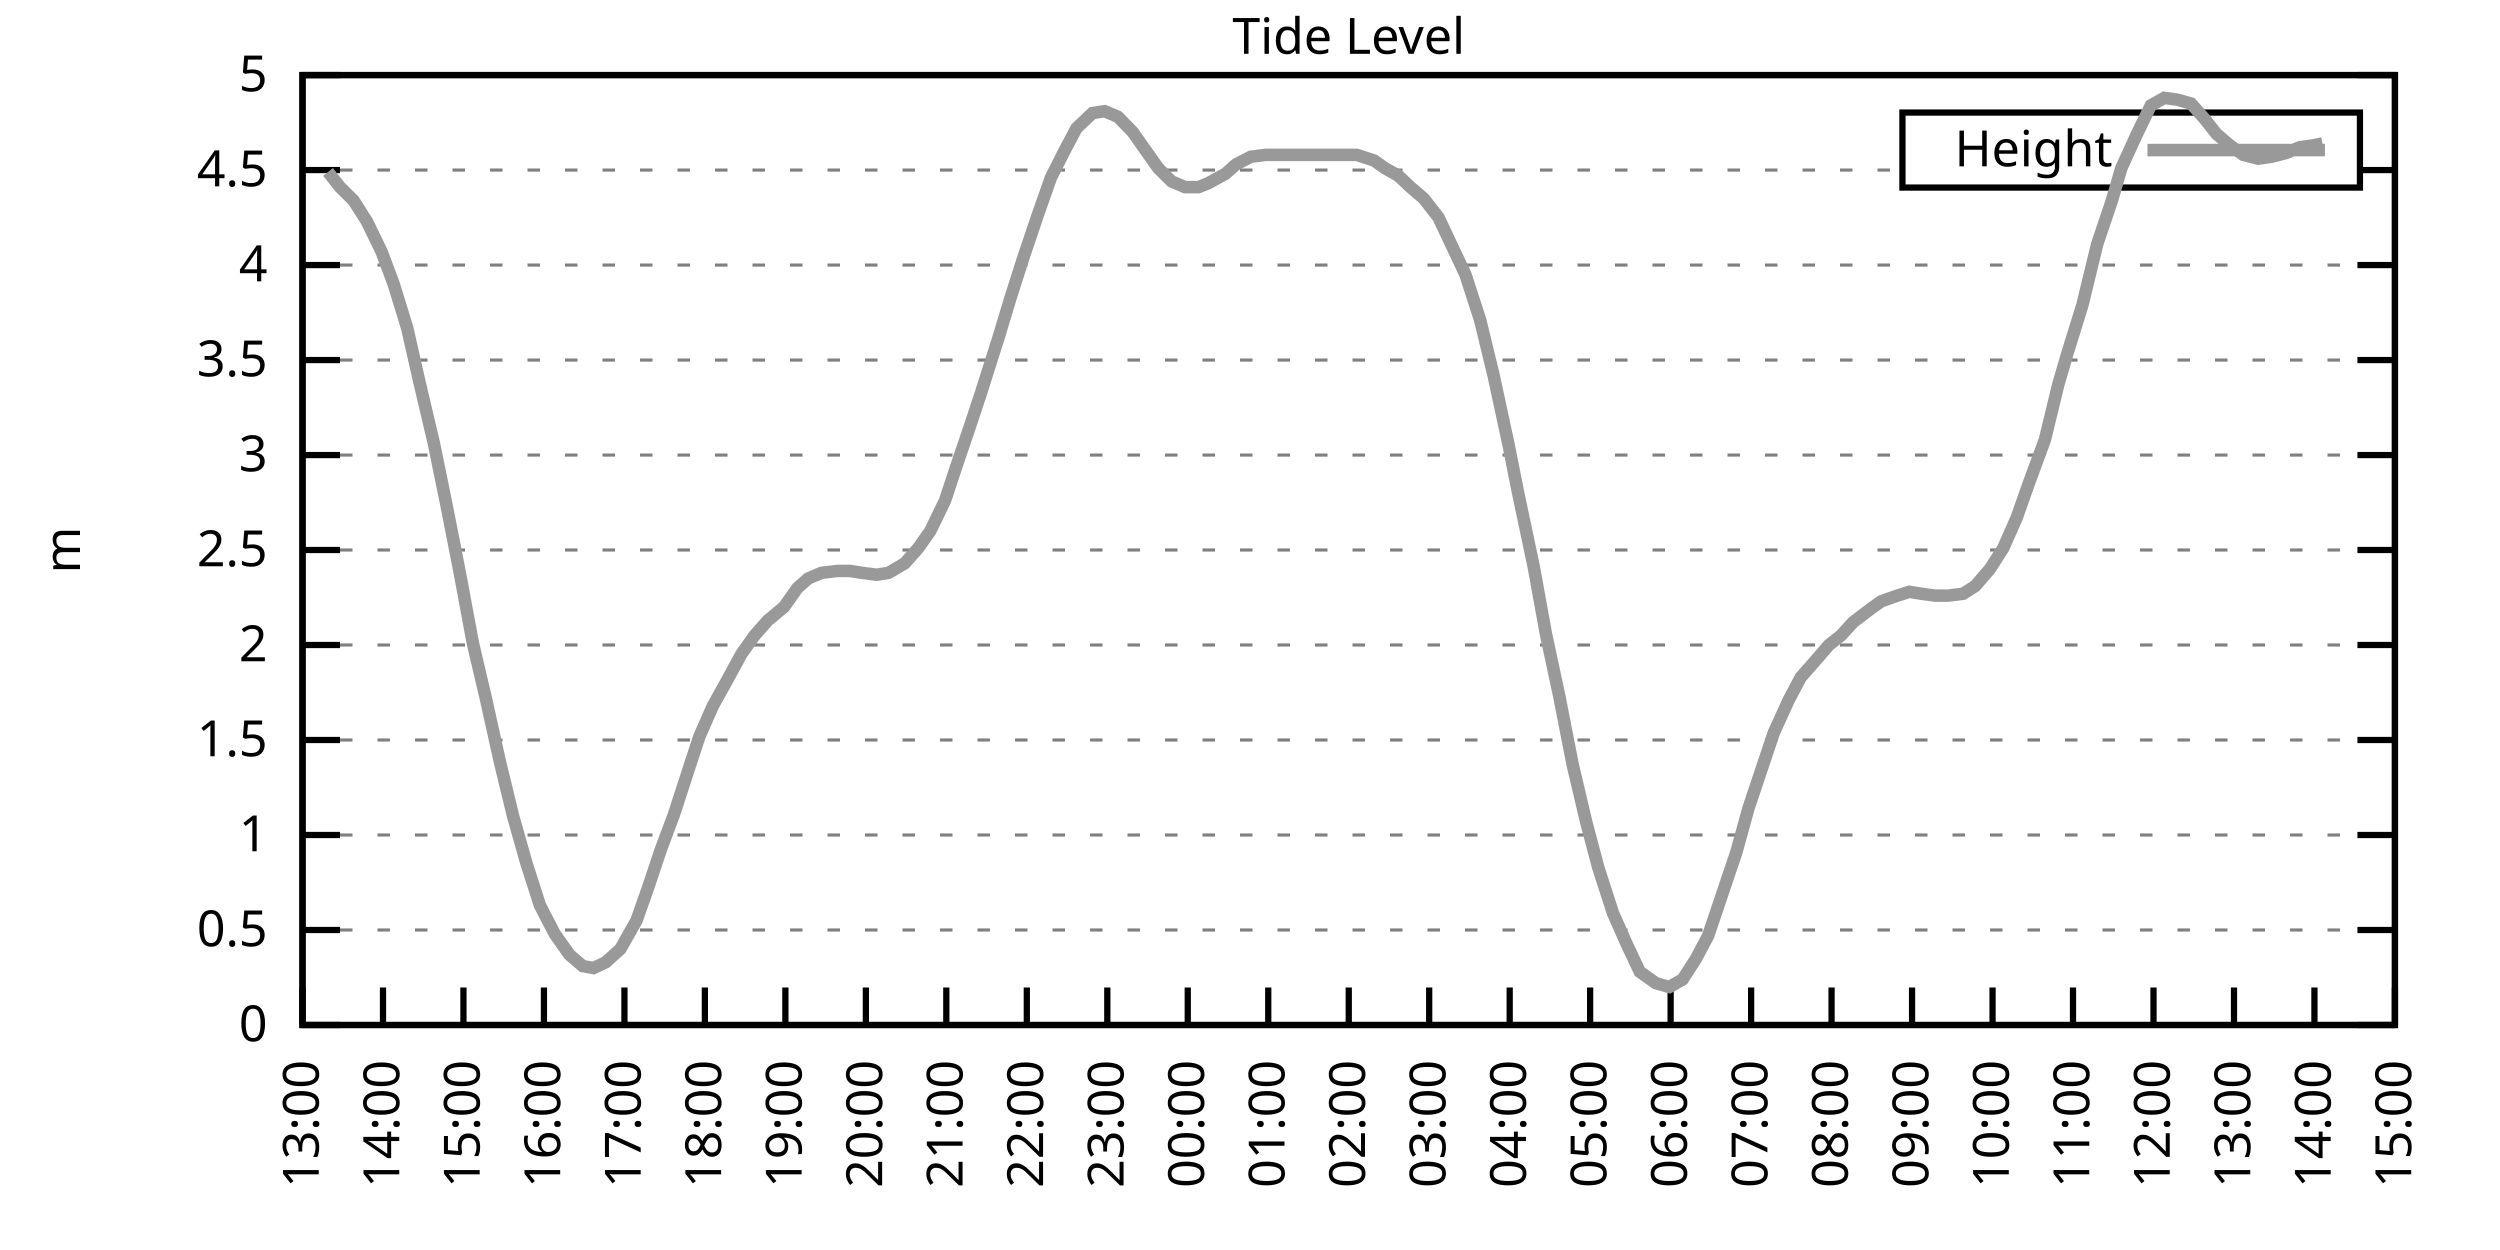
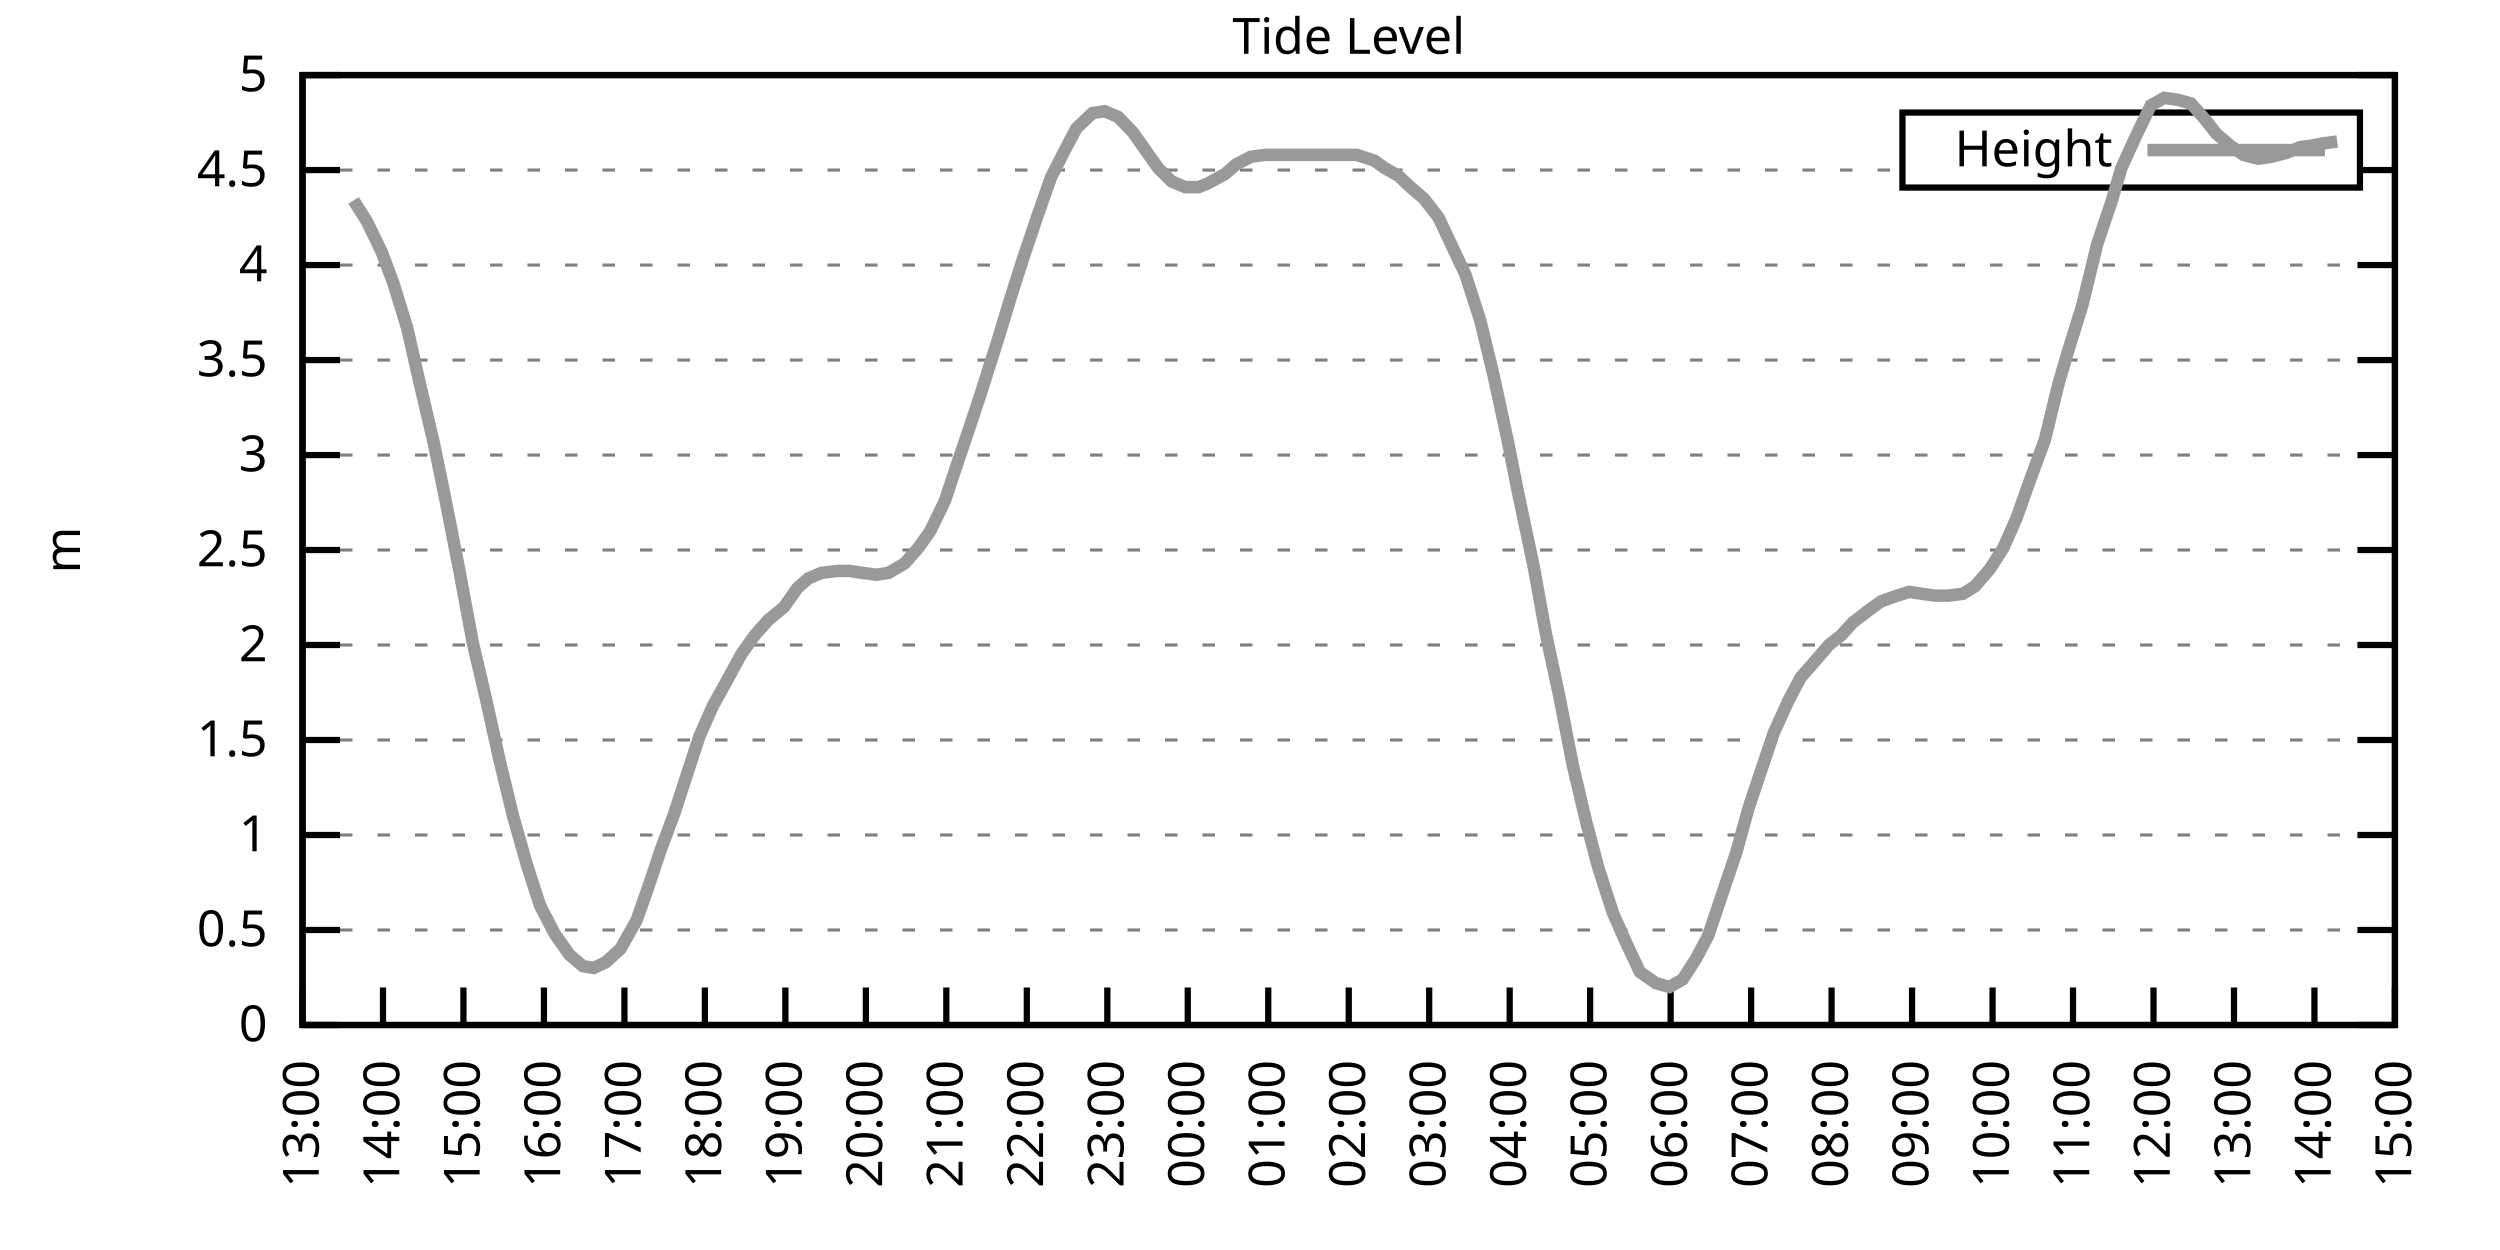
<svg xmlns="http://www.w3.org/2000/svg" xmlns:xlink="http://www.w3.org/1999/xlink" width="400" height="200" viewBox="0 0 400 200">
  <g id="gnuplot_canvas">
    <rect x="0" y="0" width="400" height="200" fill="none" />
    <defs>
      <circle id="gpDot" r="0.5" stroke-width="0.5" stroke="currentColor" />
      <path id="gpPt0" stroke-width="0.333" stroke="currentColor" d="M-1,0 h2 M0,-1 v2" />
      <path id="gpPt1" stroke-width="0.333" stroke="currentColor" d="M-1,-1 L1,1 M1,-1 L-1,1" />
      <path id="gpPt2" stroke-width="0.333" stroke="currentColor" d="M-1,0 L1,0 M0,-1 L0,1 M-1,-1 L1,1 M-1,1 L1,-1" />
      <rect id="gpPt3" stroke-width="0.333" stroke="currentColor" x="-1" y="-1" width="2" height="2" />
      <rect id="gpPt4" stroke-width="0.333" stroke="currentColor" fill="currentColor" x="-1" y="-1" width="2" height="2" />
      <circle id="gpPt5" stroke-width="0.333" stroke="currentColor" cx="0" cy="0" r="1" />
      <use xlink:href="#gpPt5" id="gpPt6" fill="currentColor" stroke="none" />
      <path id="gpPt7" stroke-width="0.333" stroke="currentColor" d="M0,-1.33 L-1.33,0.67 L1.33,0.67 z" />
      <use xlink:href="#gpPt7" id="gpPt8" fill="currentColor" stroke="none" />
      <use xlink:href="#gpPt7" id="gpPt9" stroke="currentColor" transform="rotate(180)" />
      <use xlink:href="#gpPt9" id="gpPt10" fill="currentColor" stroke="none" />
      <use xlink:href="#gpPt3" id="gpPt11" stroke="currentColor" transform="rotate(45)" />
      <use xlink:href="#gpPt11" id="gpPt12" fill="currentColor" stroke="none" />
      <path id="gpPt13" stroke-width="0.333" stroke="currentColor" d="M0,1.330 L1.265,0.411 L0.782,-1.067 L-0.782,-1.076 L-1.265,0.411 z" />
      <use xlink:href="#gpPt13" id="gpPt14" fill="currentColor" stroke="none" />
      <filter id="textbox" filterUnits="objectBoundingBox" x="0" y="0" height="1" width="1">
        <feFlood flood-color="white" flood-opacity="1" result="bgnd" />
        <feComposite in="SourceGraphic" in2="bgnd" operator="atop" />
      </filter>
      <filter id="greybox" filterUnits="objectBoundingBox" x="0" y="0" height="1" width="1">
        <feFlood flood-color="lightgrey" flood-opacity="1" result="grey" />
        <feComposite in="SourceGraphic" in2="grey" operator="atop" />
      </filter>
    </defs>
    <g fill="none" color="white" stroke="currentColor" stroke-width="1.00" stroke-linecap="butt" stroke-linejoin="miter">
</g>
    <g fill="none" color="black" stroke="currentColor" stroke-width="1.00" stroke-linecap="butt" stroke-linejoin="miter">
      <g stroke="none" shape-rendering="crispEdges">
        <polygon fill="rgb(255, 255, 255)" points="48.40,164.00 383.18,164.00 383.18,12.02 48.40,12.02 " />
      </g>
    </g>
    <g fill="none" color="black" stroke="currentColor" stroke-width="1.00" stroke-linecap="butt" stroke-linejoin="miter">
</g>
    <g fill="none" color="black" stroke="black" stroke-width="0.50" stroke-linecap="butt" stroke-linejoin="miter">
</g>
    <g fill="none" color="gray" stroke="currentColor" stroke-width="0.50" stroke-linecap="butt" stroke-linejoin="miter">
      <path stroke="gray" stroke-dasharray="2,4" class="gridline" d="M48.40,164.00 L383.19,164.00  " />
    </g>
    <g fill="none" color="gray" stroke="gray" stroke-width="1.00" stroke-linecap="butt" stroke-linejoin="miter">
</g>
    <g fill="none" color="black" stroke="currentColor" stroke-width="1.00" stroke-linecap="butt" stroke-linejoin="miter">
      <path stroke="black" d="M48.40,164.00 L54.40,164.00 M383.19,164.00 L377.19,164.00  " />
      <g transform="translate(42.80,166.60)" stroke="none" fill="black" font-family="Sans" font-size="8.00" text-anchor="end">
        <text>
          <tspan font-family="Sans"> 0</tspan>
        </text>
      </g>
    </g>
    <g fill="none" color="black" stroke="currentColor" stroke-width="1.00" stroke-linecap="butt" stroke-linejoin="miter">
</g>
    <g fill="none" color="black" stroke="black" stroke-width="0.50" stroke-linecap="butt" stroke-linejoin="miter">
</g>
    <g fill="none" color="gray" stroke="currentColor" stroke-width="0.50" stroke-linecap="butt" stroke-linejoin="miter">
      <path stroke="gray" stroke-dasharray="2,4" class="gridline" d="M48.40,148.80 L383.19,148.80  " />
    </g>
    <g fill="none" color="gray" stroke="gray" stroke-width="1.00" stroke-linecap="butt" stroke-linejoin="miter">
</g>
    <g fill="none" color="black" stroke="currentColor" stroke-width="1.00" stroke-linecap="butt" stroke-linejoin="miter">
      <path stroke="black" d="M48.40,148.80 L54.40,148.80 M383.19,148.80 L377.19,148.80  " />
      <g transform="translate(42.80,151.40)" stroke="none" fill="black" font-family="Sans" font-size="8.00" text-anchor="end">
        <text>
          <tspan font-family="Sans"> 0.5</tspan>
        </text>
      </g>
    </g>
    <g fill="none" color="black" stroke="currentColor" stroke-width="1.00" stroke-linecap="butt" stroke-linejoin="miter">
</g>
    <g fill="none" color="black" stroke="black" stroke-width="0.50" stroke-linecap="butt" stroke-linejoin="miter">
</g>
    <g fill="none" color="gray" stroke="currentColor" stroke-width="0.50" stroke-linecap="butt" stroke-linejoin="miter">
      <path stroke="gray" stroke-dasharray="2,4" class="gridline" d="M48.40,133.60 L383.19,133.60  " />
    </g>
    <g fill="none" color="gray" stroke="gray" stroke-width="1.00" stroke-linecap="butt" stroke-linejoin="miter">
</g>
    <g fill="none" color="black" stroke="currentColor" stroke-width="1.00" stroke-linecap="butt" stroke-linejoin="miter">
      <path stroke="black" d="M48.40,133.60 L54.40,133.60 M383.19,133.60 L377.19,133.60  " />
      <g transform="translate(42.80,136.20)" stroke="none" fill="black" font-family="Sans" font-size="8.00" text-anchor="end">
        <text>
          <tspan font-family="Sans"> 1</tspan>
        </text>
      </g>
    </g>
    <g fill="none" color="black" stroke="currentColor" stroke-width="1.00" stroke-linecap="butt" stroke-linejoin="miter">
</g>
    <g fill="none" color="black" stroke="black" stroke-width="0.50" stroke-linecap="butt" stroke-linejoin="miter">
</g>
    <g fill="none" color="gray" stroke="currentColor" stroke-width="0.50" stroke-linecap="butt" stroke-linejoin="miter">
      <path stroke="gray" stroke-dasharray="2,4" class="gridline" d="M48.40,118.40 L383.19,118.40  " />
    </g>
    <g fill="none" color="gray" stroke="gray" stroke-width="1.00" stroke-linecap="butt" stroke-linejoin="miter">
</g>
    <g fill="none" color="black" stroke="currentColor" stroke-width="1.00" stroke-linecap="butt" stroke-linejoin="miter">
      <path stroke="black" d="M48.40,118.40 L54.40,118.40 M383.19,118.40 L377.19,118.40  " />
      <g transform="translate(42.80,121.00)" stroke="none" fill="black" font-family="Sans" font-size="8.00" text-anchor="end">
        <text>
          <tspan font-family="Sans"> 1.5</tspan>
        </text>
      </g>
    </g>
    <g fill="none" color="black" stroke="currentColor" stroke-width="1.00" stroke-linecap="butt" stroke-linejoin="miter">
</g>
    <g fill="none" color="black" stroke="black" stroke-width="0.50" stroke-linecap="butt" stroke-linejoin="miter">
</g>
    <g fill="none" color="gray" stroke="currentColor" stroke-width="0.50" stroke-linecap="butt" stroke-linejoin="miter">
      <path stroke="gray" stroke-dasharray="2,4" class="gridline" d="M48.40,103.20 L383.19,103.20  " />
    </g>
    <g fill="none" color="gray" stroke="gray" stroke-width="1.00" stroke-linecap="butt" stroke-linejoin="miter">
</g>
    <g fill="none" color="black" stroke="currentColor" stroke-width="1.00" stroke-linecap="butt" stroke-linejoin="miter">
      <path stroke="black" d="M48.40,103.20 L54.40,103.20 M383.19,103.20 L377.19,103.20  " />
      <g transform="translate(42.80,105.80)" stroke="none" fill="black" font-family="Sans" font-size="8.00" text-anchor="end">
        <text>
          <tspan font-family="Sans"> 2</tspan>
        </text>
      </g>
    </g>
    <g fill="none" color="black" stroke="currentColor" stroke-width="1.00" stroke-linecap="butt" stroke-linejoin="miter">
</g>
    <g fill="none" color="black" stroke="black" stroke-width="0.50" stroke-linecap="butt" stroke-linejoin="miter">
</g>
    <g fill="none" color="gray" stroke="currentColor" stroke-width="0.50" stroke-linecap="butt" stroke-linejoin="miter">
      <path stroke="gray" stroke-dasharray="2,4" class="gridline" d="M48.40,88.00 L383.19,88.00  " />
    </g>
    <g fill="none" color="gray" stroke="gray" stroke-width="1.00" stroke-linecap="butt" stroke-linejoin="miter">
</g>
    <g fill="none" color="black" stroke="currentColor" stroke-width="1.00" stroke-linecap="butt" stroke-linejoin="miter">
      <path stroke="black" d="M48.40,88.00 L54.40,88.00 M383.19,88.00 L377.19,88.00  " />
      <g transform="translate(42.80,90.60)" stroke="none" fill="black" font-family="Sans" font-size="8.00" text-anchor="end">
        <text>
          <tspan font-family="Sans"> 2.5</tspan>
        </text>
      </g>
    </g>
    <g fill="none" color="black" stroke="currentColor" stroke-width="1.00" stroke-linecap="butt" stroke-linejoin="miter">
</g>
    <g fill="none" color="black" stroke="black" stroke-width="0.50" stroke-linecap="butt" stroke-linejoin="miter">
</g>
    <g fill="none" color="gray" stroke="currentColor" stroke-width="0.50" stroke-linecap="butt" stroke-linejoin="miter">
      <path stroke="gray" stroke-dasharray="2,4" class="gridline" d="M48.40,72.81 L383.19,72.81  " />
    </g>
    <g fill="none" color="gray" stroke="gray" stroke-width="1.00" stroke-linecap="butt" stroke-linejoin="miter">
</g>
    <g fill="none" color="black" stroke="currentColor" stroke-width="1.00" stroke-linecap="butt" stroke-linejoin="miter">
      <path stroke="black" d="M48.40,72.81 L54.40,72.81 M383.19,72.81 L377.19,72.81  " />
      <g transform="translate(42.80,75.41)" stroke="none" fill="black" font-family="Sans" font-size="8.00" text-anchor="end">
        <text>
          <tspan font-family="Sans"> 3</tspan>
        </text>
      </g>
    </g>
    <g fill="none" color="black" stroke="currentColor" stroke-width="1.00" stroke-linecap="butt" stroke-linejoin="miter">
</g>
    <g fill="none" color="black" stroke="black" stroke-width="0.50" stroke-linecap="butt" stroke-linejoin="miter">
</g>
    <g fill="none" color="gray" stroke="currentColor" stroke-width="0.50" stroke-linecap="butt" stroke-linejoin="miter">
      <path stroke="gray" stroke-dasharray="2,4" class="gridline" d="M48.40,57.61 L383.19,57.61  " />
    </g>
    <g fill="none" color="gray" stroke="gray" stroke-width="1.00" stroke-linecap="butt" stroke-linejoin="miter">
</g>
    <g fill="none" color="black" stroke="currentColor" stroke-width="1.00" stroke-linecap="butt" stroke-linejoin="miter">
      <path stroke="black" d="M48.40,57.61 L54.40,57.61 M383.19,57.61 L377.19,57.61  " />
      <g transform="translate(42.80,60.21)" stroke="none" fill="black" font-family="Sans" font-size="8.00" text-anchor="end">
        <text>
          <tspan font-family="Sans"> 3.5</tspan>
        </text>
      </g>
    </g>
    <g fill="none" color="black" stroke="currentColor" stroke-width="1.00" stroke-linecap="butt" stroke-linejoin="miter">
</g>
    <g fill="none" color="black" stroke="black" stroke-width="0.50" stroke-linecap="butt" stroke-linejoin="miter">
</g>
    <g fill="none" color="gray" stroke="currentColor" stroke-width="0.50" stroke-linecap="butt" stroke-linejoin="miter">
      <path stroke="gray" stroke-dasharray="2,4" class="gridline" d="M48.40,42.41 L383.19,42.41  " />
    </g>
    <g fill="none" color="gray" stroke="gray" stroke-width="1.00" stroke-linecap="butt" stroke-linejoin="miter">
</g>
    <g fill="none" color="black" stroke="currentColor" stroke-width="1.00" stroke-linecap="butt" stroke-linejoin="miter">
      <path stroke="black" d="M48.40,42.41 L54.40,42.41 M383.19,42.41 L377.19,42.41  " />
      <g transform="translate(42.80,45.01)" stroke="none" fill="black" font-family="Sans" font-size="8.00" text-anchor="end">
        <text>
          <tspan font-family="Sans"> 4</tspan>
        </text>
      </g>
    </g>
    <g fill="none" color="black" stroke="currentColor" stroke-width="1.00" stroke-linecap="butt" stroke-linejoin="miter">
</g>
    <g fill="none" color="black" stroke="black" stroke-width="0.50" stroke-linecap="butt" stroke-linejoin="miter">
</g>
    <g fill="none" color="gray" stroke="currentColor" stroke-width="0.50" stroke-linecap="butt" stroke-linejoin="miter">
      <path stroke="gray" stroke-dasharray="2,4" class="gridline" d="M48.40,27.21 L304.39,27.21 M377.59,27.21 L383.19,27.21  " />
    </g>
    <g fill="none" color="gray" stroke="gray" stroke-width="1.00" stroke-linecap="butt" stroke-linejoin="miter">
</g>
    <g fill="none" color="black" stroke="currentColor" stroke-width="1.00" stroke-linecap="butt" stroke-linejoin="miter">
      <path stroke="black" d="M48.40,27.21 L54.40,27.21 M383.19,27.21 L377.19,27.21  " />
      <g transform="translate(42.80,29.81)" stroke="none" fill="black" font-family="Sans" font-size="8.00" text-anchor="end">
        <text>
          <tspan font-family="Sans"> 4.5</tspan>
        </text>
      </g>
    </g>
    <g fill="none" color="black" stroke="currentColor" stroke-width="1.00" stroke-linecap="butt" stroke-linejoin="miter">
</g>
    <g fill="none" color="black" stroke="black" stroke-width="0.50" stroke-linecap="butt" stroke-linejoin="miter">
</g>
    <g fill="none" color="gray" stroke="currentColor" stroke-width="0.50" stroke-linecap="butt" stroke-linejoin="miter">
      <path stroke="gray" stroke-dasharray="2,4" class="gridline" d="M48.40,12.01 L383.19,12.01  " />
    </g>
    <g fill="none" color="gray" stroke="gray" stroke-width="1.00" stroke-linecap="butt" stroke-linejoin="miter">
</g>
    <g fill="none" color="black" stroke="currentColor" stroke-width="1.00" stroke-linecap="butt" stroke-linejoin="miter">
      <path stroke="black" d="M48.40,12.01 L54.40,12.01 M383.19,12.01 L377.19,12.01  " />
      <g transform="translate(42.80,14.61)" stroke="none" fill="black" font-family="Sans" font-size="8.00" text-anchor="end">
        <text>
          <tspan font-family="Sans"> 5</tspan>
        </text>
      </g>
    </g>
    <g fill="none" color="black" stroke="currentColor" stroke-width="1.00" stroke-linecap="butt" stroke-linejoin="miter">
      <path stroke="black" d="M48.40,164.00 L48.40,158.00  " />
      <g transform="translate(51.00,169.60) rotate(270.00)" stroke="none" fill="black" font-family="Sans" font-size="8.00" text-anchor="end">
        <text>
          <tspan font-family="Sans">13:00</tspan>
        </text>
      </g>
    </g>
    <g fill="none" color="black" stroke="currentColor" stroke-width="1.00" stroke-linecap="butt" stroke-linejoin="miter">
      <path stroke="black" d="M61.28,164.00 L61.28,158.00  " />
      <g transform="translate(63.88,169.60) rotate(270.00)" stroke="none" fill="black" font-family="Sans" font-size="8.00" text-anchor="end">
        <text>
          <tspan font-family="Sans">14:00</tspan>
        </text>
      </g>
    </g>
    <g fill="none" color="black" stroke="currentColor" stroke-width="1.00" stroke-linecap="butt" stroke-linejoin="miter">
      <path stroke="black" d="M74.15,164.00 L74.15,158.00  " />
      <g transform="translate(76.75,169.60) rotate(270.00)" stroke="none" fill="black" font-family="Sans" font-size="8.00" text-anchor="end">
        <text>
          <tspan font-family="Sans">15:00</tspan>
        </text>
      </g>
    </g>
    <g fill="none" color="black" stroke="currentColor" stroke-width="1.00" stroke-linecap="butt" stroke-linejoin="miter">
      <path stroke="black" d="M87.03,164.00 L87.03,158.00  " />
      <g transform="translate(89.63,169.60) rotate(270.00)" stroke="none" fill="black" font-family="Sans" font-size="8.00" text-anchor="end">
        <text>
          <tspan font-family="Sans">16:00</tspan>
        </text>
      </g>
    </g>
    <g fill="none" color="black" stroke="currentColor" stroke-width="1.00" stroke-linecap="butt" stroke-linejoin="miter">
      <path stroke="black" d="M99.91,164.00 L99.91,158.00  " />
      <g transform="translate(102.51,169.60) rotate(270.00)" stroke="none" fill="black" font-family="Sans" font-size="8.00" text-anchor="end">
        <text>
          <tspan font-family="Sans">17:00</tspan>
        </text>
      </g>
    </g>
    <g fill="none" color="black" stroke="currentColor" stroke-width="1.00" stroke-linecap="butt" stroke-linejoin="miter">
      <path stroke="black" d="M112.78,164.00 L112.78,158.00  " />
      <g transform="translate(115.38,169.60) rotate(270.00)" stroke="none" fill="black" font-family="Sans" font-size="8.00" text-anchor="end">
        <text>
          <tspan font-family="Sans">18:00</tspan>
        </text>
      </g>
    </g>
    <g fill="none" color="black" stroke="currentColor" stroke-width="1.00" stroke-linecap="butt" stroke-linejoin="miter">
      <path stroke="black" d="M125.66,164.00 L125.66,158.00  " />
      <g transform="translate(128.26,169.60) rotate(270.00)" stroke="none" fill="black" font-family="Sans" font-size="8.00" text-anchor="end">
        <text>
          <tspan font-family="Sans">19:00</tspan>
        </text>
      </g>
    </g>
    <g fill="none" color="black" stroke="currentColor" stroke-width="1.00" stroke-linecap="butt" stroke-linejoin="miter">
      <path stroke="black" d="M138.54,164.00 L138.54,158.00  " />
      <g transform="translate(141.14,169.60) rotate(270.00)" stroke="none" fill="black" font-family="Sans" font-size="8.00" text-anchor="end">
        <text>
          <tspan font-family="Sans">20:00</tspan>
        </text>
      </g>
    </g>
    <g fill="none" color="black" stroke="currentColor" stroke-width="1.00" stroke-linecap="butt" stroke-linejoin="miter">
      <path stroke="black" d="M151.41,164.00 L151.41,158.00  " />
      <g transform="translate(154.01,169.60) rotate(270.00)" stroke="none" fill="black" font-family="Sans" font-size="8.00" text-anchor="end">
        <text>
          <tspan font-family="Sans">21:00</tspan>
        </text>
      </g>
    </g>
    <g fill="none" color="black" stroke="currentColor" stroke-width="1.00" stroke-linecap="butt" stroke-linejoin="miter">
      <path stroke="black" d="M164.29,164.00 L164.29,158.00  " />
      <g transform="translate(166.89,169.60) rotate(270.00)" stroke="none" fill="black" font-family="Sans" font-size="8.00" text-anchor="end">
        <text>
          <tspan font-family="Sans">22:00</tspan>
        </text>
      </g>
    </g>
    <g fill="none" color="black" stroke="currentColor" stroke-width="1.00" stroke-linecap="butt" stroke-linejoin="miter">
      <path stroke="black" d="M177.17,164.00 L177.17,158.00  " />
      <g transform="translate(179.77,169.60) rotate(270.00)" stroke="none" fill="black" font-family="Sans" font-size="8.00" text-anchor="end">
        <text>
          <tspan font-family="Sans">23:00</tspan>
        </text>
      </g>
    </g>
    <g fill="none" color="black" stroke="currentColor" stroke-width="1.00" stroke-linecap="butt" stroke-linejoin="miter">
      <path stroke="black" d="M190.04,164.00 L190.04,158.00  " />
      <g transform="translate(192.64,169.60) rotate(270.00)" stroke="none" fill="black" font-family="Sans" font-size="8.00" text-anchor="end">
        <text>
          <tspan font-family="Sans">00:00</tspan>
        </text>
      </g>
    </g>
    <g fill="none" color="black" stroke="currentColor" stroke-width="1.00" stroke-linecap="butt" stroke-linejoin="miter">
      <path stroke="black" d="M202.92,164.00 L202.92,158.00  " />
      <g transform="translate(205.52,169.60) rotate(270.00)" stroke="none" fill="black" font-family="Sans" font-size="8.00" text-anchor="end">
        <text>
          <tspan font-family="Sans">01:00</tspan>
        </text>
      </g>
    </g>
    <g fill="none" color="black" stroke="currentColor" stroke-width="1.00" stroke-linecap="butt" stroke-linejoin="miter">
      <path stroke="black" d="M215.80,164.00 L215.80,158.00  " />
      <g transform="translate(218.40,169.60) rotate(270.00)" stroke="none" fill="black" font-family="Sans" font-size="8.00" text-anchor="end">
        <text>
          <tspan font-family="Sans">02:00</tspan>
        </text>
      </g>
    </g>
    <g fill="none" color="black" stroke="currentColor" stroke-width="1.00" stroke-linecap="butt" stroke-linejoin="miter">
      <path stroke="black" d="M228.67,164.00 L228.67,158.00  " />
      <g transform="translate(231.27,169.60) rotate(270.00)" stroke="none" fill="black" font-family="Sans" font-size="8.00" text-anchor="end">
        <text>
          <tspan font-family="Sans">03:00</tspan>
        </text>
      </g>
    </g>
    <g fill="none" color="black" stroke="currentColor" stroke-width="1.00" stroke-linecap="butt" stroke-linejoin="miter">
      <path stroke="black" d="M241.55,164.00 L241.55,158.00  " />
      <g transform="translate(244.15,169.60) rotate(270.00)" stroke="none" fill="black" font-family="Sans" font-size="8.00" text-anchor="end">
        <text>
          <tspan font-family="Sans">04:00</tspan>
        </text>
      </g>
    </g>
    <g fill="none" color="black" stroke="currentColor" stroke-width="1.00" stroke-linecap="butt" stroke-linejoin="miter">
      <path stroke="black" d="M254.42,164.00 L254.42,158.00  " />
      <g transform="translate(257.02,169.60) rotate(270.00)" stroke="none" fill="black" font-family="Sans" font-size="8.00" text-anchor="end">
        <text>
          <tspan font-family="Sans">05:00</tspan>
        </text>
      </g>
    </g>
    <g fill="none" color="black" stroke="currentColor" stroke-width="1.00" stroke-linecap="butt" stroke-linejoin="miter">
      <path stroke="black" d="M267.30,164.00 L267.30,158.00  " />
      <g transform="translate(269.90,169.60) rotate(270.00)" stroke="none" fill="black" font-family="Sans" font-size="8.00" text-anchor="end">
        <text>
          <tspan font-family="Sans">06:00</tspan>
        </text>
      </g>
    </g>
    <g fill="none" color="black" stroke="currentColor" stroke-width="1.00" stroke-linecap="butt" stroke-linejoin="miter">
      <path stroke="black" d="M280.18,164.00 L280.18,158.00  " />
      <g transform="translate(282.78,169.60) rotate(270.00)" stroke="none" fill="black" font-family="Sans" font-size="8.00" text-anchor="end">
        <text>
          <tspan font-family="Sans">07:00</tspan>
        </text>
      </g>
    </g>
    <g fill="none" color="black" stroke="currentColor" stroke-width="1.00" stroke-linecap="butt" stroke-linejoin="miter">
      <path stroke="black" d="M293.05,164.00 L293.05,158.00  " />
      <g transform="translate(295.65,169.60) rotate(270.00)" stroke="none" fill="black" font-family="Sans" font-size="8.00" text-anchor="end">
        <text>
          <tspan font-family="Sans">08:00</tspan>
        </text>
      </g>
    </g>
    <g fill="none" color="black" stroke="currentColor" stroke-width="1.00" stroke-linecap="butt" stroke-linejoin="miter">
      <path stroke="black" d="M305.93,164.00 L305.93,158.00  " />
      <g transform="translate(308.53,169.60) rotate(270.00)" stroke="none" fill="black" font-family="Sans" font-size="8.00" text-anchor="end">
        <text>
          <tspan font-family="Sans">09:00</tspan>
        </text>
      </g>
    </g>
    <g fill="none" color="black" stroke="currentColor" stroke-width="1.00" stroke-linecap="butt" stroke-linejoin="miter">
      <path stroke="black" d="M318.81,164.00 L318.81,158.00  " />
      <g transform="translate(321.41,169.60) rotate(270.00)" stroke="none" fill="black" font-family="Sans" font-size="8.00" text-anchor="end">
        <text>
          <tspan font-family="Sans">10:00</tspan>
        </text>
      </g>
    </g>
    <g fill="none" color="black" stroke="currentColor" stroke-width="1.00" stroke-linecap="butt" stroke-linejoin="miter">
      <path stroke="black" d="M331.68,164.00 L331.68,158.00  " />
      <g transform="translate(334.28,169.60) rotate(270.00)" stroke="none" fill="black" font-family="Sans" font-size="8.00" text-anchor="end">
        <text>
          <tspan font-family="Sans">11:00</tspan>
        </text>
      </g>
    </g>
    <g fill="none" color="black" stroke="currentColor" stroke-width="1.00" stroke-linecap="butt" stroke-linejoin="miter">
      <path stroke="black" d="M344.56,164.00 L344.56,158.00  " />
      <g transform="translate(347.16,169.60) rotate(270.00)" stroke="none" fill="black" font-family="Sans" font-size="8.00" text-anchor="end">
        <text>
          <tspan font-family="Sans">12:00</tspan>
        </text>
      </g>
    </g>
    <g fill="none" color="black" stroke="currentColor" stroke-width="1.00" stroke-linecap="butt" stroke-linejoin="miter">
      <path stroke="black" d="M357.44,164.00 L357.44,158.00  " />
      <g transform="translate(360.04,169.60) rotate(270.00)" stroke="none" fill="black" font-family="Sans" font-size="8.00" text-anchor="end">
        <text>
          <tspan font-family="Sans">13:00</tspan>
        </text>
      </g>
    </g>
    <g fill="none" color="black" stroke="currentColor" stroke-width="1.00" stroke-linecap="butt" stroke-linejoin="miter">
      <path stroke="black" d="M370.31,164.00 L370.31,158.00  " />
      <g transform="translate(372.91,169.60) rotate(270.00)" stroke="none" fill="black" font-family="Sans" font-size="8.00" text-anchor="end">
        <text>
          <tspan font-family="Sans">14:00</tspan>
        </text>
      </g>
    </g>
    <g fill="none" color="black" stroke="currentColor" stroke-width="1.00" stroke-linecap="butt" stroke-linejoin="miter">
      <path stroke="black" d="M383.19,164.00 L383.19,158.00  " />
      <g transform="translate(385.79,169.60) rotate(270.00)" stroke="none" fill="black" font-family="Sans" font-size="8.00" text-anchor="end">
        <text>
          <tspan font-family="Sans">15:00</tspan>
        </text>
      </g>
    </g>
    <g fill="none" color="black" stroke="currentColor" stroke-width="1.00" stroke-linecap="butt" stroke-linejoin="miter">
</g>
    <g fill="none" color="black" stroke="currentColor" stroke-width="1.00" stroke-linecap="butt" stroke-linejoin="miter">
      <path stroke="black" d="M48.40,12.01 L48.40,164.00 L383.19,164.00 L383.19,12.01 L48.40,12.01 Z  " />
    </g>
    <g fill="none" color="black" stroke="currentColor" stroke-width="1.00" stroke-linecap="butt" stroke-linejoin="miter">
</g>
    <g fill="none" color="black" stroke="currentColor" stroke-width="1.00" stroke-linecap="butt" stroke-linejoin="miter">
      <path stroke="black" d="M304.39,30.01 L304.39,18.01 L377.59,18.01 L377.59,30.01 L304.39,30.01 Z  " />
    </g>
    <g id="Tide_level_plot_1">
      <g fill="none" color="white" stroke="black" stroke-width="2.00" stroke-linecap="butt" stroke-linejoin="miter">
</g>
      <g fill="none" color="black" stroke="currentColor" stroke-width="2.00" stroke-linecap="butt" stroke-linejoin="miter">
        <g transform="translate(337.99,26.61)" stroke="none" fill="black" font-family="Sans" font-size="8.00" text-anchor="end">
          <text>
            <tspan font-family="Sans">Height</tspan>
          </text>
        </g>
      </g>
      <g fill="none" color="black" stroke="currentColor" stroke-width="2.00" stroke-linecap="butt" stroke-linejoin="miter">
-         <path stroke="rgb(153, 153, 153)" d="M343.59,24.01 L371.99,24.01 M52.48,27.51 L54.41,29.94 L56.56,32.07 L58.70,35.42 L61.06,40.28 L62.99,45.45   L65.14,52.44 L67.07,60.95 L69.43,70.98 L71.36,80.41 L73.51,91.35 L75.66,102.90 L77.80,112.02 L79.95,121.75   L82.09,130.56 L84.24,138.16 L86.39,144.85 L88.75,149.41 L91.11,152.75 L93.25,154.58 L94.97,154.88 L96.90,153.97   L99.26,151.84 L101.84,147.28 L103.77,141.81 L105.70,136.03 L107.85,130.26 L110.42,122.35 L111.92,117.80 L114.07,112.93   L116.43,108.68 L118.58,104.72 L120.72,101.68 L122.87,99.25 L125.44,97.12 L127.59,94.08 L129.31,92.56 L131.45,91.65   L134.03,91.35 L135.96,91.35 L137.89,91.65 L140.25,91.96 L142.18,91.65 L144.76,90.13 L146.91,87.70 L148.84,84.97   L151.20,80.10 L152.91,74.93 L155.28,67.94 L156.99,62.77 L159.78,53.96 L161.71,47.58 L163.65,41.50 L166.01,34.50   L168.15,28.42 L170.30,24.17 L172.23,20.52 L174.80,18.09 L176.74,17.79 L178.88,18.70 L181.24,21.13 L183.17,23.87   L185.32,26.91 L187.47,29.03 L189.61,29.94 L191.76,29.94 L193.26,29.34 L196.05,27.82 L197.77,26.30 L200.13,25.08   L202.49,24.78 L217.08,24.78 L219.87,25.69 L221.59,26.91 L223.74,28.12 L225.67,29.94 L227.81,31.77 L230.17,34.81   L232.75,40.28 L234.47,43.93 L236.83,51.22 L238.97,60.04 L241.33,70.98 L242.84,78.58 L245.41,90.74 L247.34,101.38   L249.49,111.41 L251.63,122.35 L253.78,131.47 L255.71,138.77 L258.07,146.07 L260.22,150.93 L262.37,155.49 L264.94,157.31   L267.09,157.92 L269.23,156.70 L271.38,153.36 L273.31,149.71 L275.46,143.33 L277.82,136.34 L279.75,129.35 L281.89,122.96   L283.83,117.19 L286.19,112.02 L288.12,108.37 L290.26,105.94 L292.63,103.20 L294.56,101.68 L296.49,99.56 L299.28,97.43   L300.99,96.21 L303.57,95.30 L305.50,94.69 L307.43,95.00 L309.58,95.30 L311.73,95.30 L314.09,95.00 L316.02,93.78   L318.38,91.04 L320.52,87.70 L322.67,82.84 L324.60,77.37 L327.18,70.37 L329.32,61.56 L330.83,56.39 L333.19,48.79   L335.55,39.06 L337.91,32.07 L339.41,26.91 L341.77,21.74 L344.13,16.87 L346.28,15.66 L348.42,15.96 L350.57,16.57   L352.72,19.00 L354.65,21.43 L356.79,23.26 L358.94,24.78 L361.30,25.39 L363.45,25.08 L365.81,24.47 L367.95,23.56   L370.10,23.26 L371.60,22.95  " />
+         <path stroke="rgb(153, 153, 153)" d="M343.59,24.01 L371.99,24.01 M56.56,32.07 L58.70,35.42 L61.06,40.28 L62.99,45.45 L65.14,52.44 L67.07,60.95   L69.43,70.98 L71.36,80.41 L73.51,91.35 L75.66,102.90 L77.80,112.02 L79.95,121.75 L82.09,130.56 L84.24,138.16   L86.39,144.85 L88.75,149.41 L91.11,152.75 L93.25,154.58 L94.97,154.88 L96.90,153.97 L99.26,151.84 L101.84,147.28   L103.77,141.81 L105.70,136.03 L107.85,130.26 L110.42,122.35 L111.92,117.80 L114.07,112.93 L116.43,108.68 L118.58,104.72   L120.72,101.68 L122.87,99.25 L125.44,97.12 L127.59,94.08 L129.31,92.56 L131.45,91.65 L134.03,91.35 L135.96,91.35   L137.89,91.65 L140.25,91.96 L142.18,91.65 L144.76,90.13 L146.91,87.70 L148.84,84.97 L151.20,80.10 L152.91,74.93   L155.28,67.94 L156.99,62.77 L159.78,53.96 L161.71,47.58 L163.65,41.50 L166.01,34.50 L168.15,28.42 L170.30,24.17   L172.23,20.52 L174.80,18.09 L176.74,17.79 L178.88,18.70 L181.24,21.13 L183.17,23.87 L185.32,26.91 L187.47,29.03   L189.61,29.94 L191.76,29.94 L193.26,29.34 L196.05,27.82 L197.77,26.30 L200.13,25.08 L202.49,24.78 L217.08,24.78   L219.87,25.69 L221.59,26.91 L223.74,28.12 L225.67,29.94 L227.81,31.77 L230.17,34.81 L232.75,40.28 L234.47,43.93   L236.83,51.22 L238.97,60.04 L241.33,70.98 L242.84,78.58 L245.41,90.74 L247.34,101.38 L249.49,111.41 L251.63,122.35   L253.78,131.47 L255.71,138.77 L258.07,146.07 L260.22,150.93 L262.37,155.49 L264.94,157.31 L267.09,157.92 L269.23,156.70   L271.38,153.36 L273.31,149.71 L275.46,143.33 L277.82,136.34 L279.75,129.35 L281.89,122.96 L283.83,117.19 L286.19,112.02   L288.12,108.37 L290.26,105.94 L292.63,103.20 L294.56,101.68 L296.49,99.56 L299.28,97.43 L300.99,96.21 L303.57,95.30   L305.50,94.69 L307.43,95.00 L309.58,95.30 L311.73,95.30 L314.09,95.00 L316.02,93.78 L318.38,91.04 L320.52,87.70   L322.67,82.84 L324.60,77.37 L327.18,70.37 L329.32,61.56 L330.83,56.39 L333.19,48.79 L335.55,39.06 L337.91,32.07   L339.41,26.91 L341.77,21.74 L344.13,16.87 L346.28,15.66 L348.42,15.96 L350.57,16.57 L352.72,19.00 L354.65,21.43   L356.79,23.26 L358.94,24.78 L361.30,25.39 L363.45,25.08 L365.81,24.47 L367.95,23.56 L370.10,23.26 L371.60,22.95   L373.96,22.65  " />
      </g>
    </g>
    <g fill="none" color="black" stroke="currentColor" stroke-width="2.00" stroke-linecap="butt" stroke-linejoin="miter">
</g>
    <g fill="none" color="black" stroke="black" stroke-width="1.00" stroke-linecap="butt" stroke-linejoin="miter">
</g>
    <g fill="none" color="black" stroke="currentColor" stroke-width="1.00" stroke-linecap="butt" stroke-linejoin="miter">
      <path stroke="black" d="M48.40,12.01 L48.40,164.00 L383.19,164.00 L383.19,12.01 L48.40,12.01 Z  " />
      <g transform="translate(12.80,88.01) rotate(270.00)" stroke="none" fill="black" font-family="Sans" font-size="8.00" text-anchor="middle">
        <text>
          <tspan font-family="Sans">m</tspan>
        </text>
      </g>
    </g>
    <g fill="none" color="black" stroke="currentColor" stroke-width="1.00" stroke-linecap="butt" stroke-linejoin="miter">
</g>
    <g fill="none" color="black" stroke="currentColor" stroke-width="1.00" stroke-linecap="butt" stroke-linejoin="miter">
      <g transform="translate(215.79,8.61)" stroke="none" fill="black" font-family="Sans" font-size="8.00" text-anchor="middle">
        <text>
          <tspan font-family="Sans">Tide Level</tspan>
        </text>
      </g>
    </g>
    <g fill="none" color="black" stroke="currentColor" stroke-width="1.00" stroke-linecap="butt" stroke-linejoin="miter">
</g>
  </g>
</svg>
